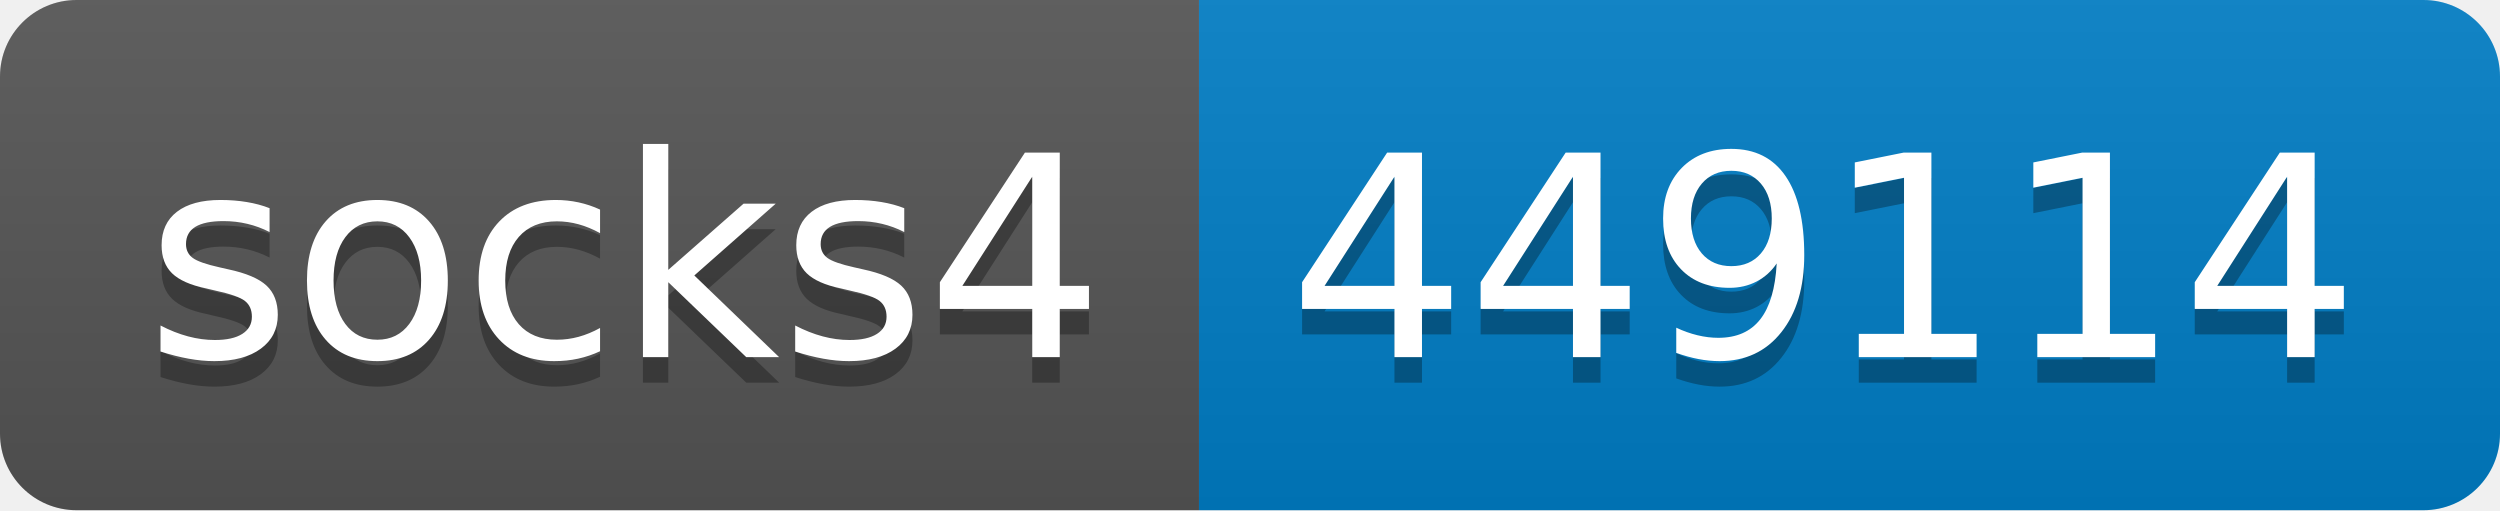
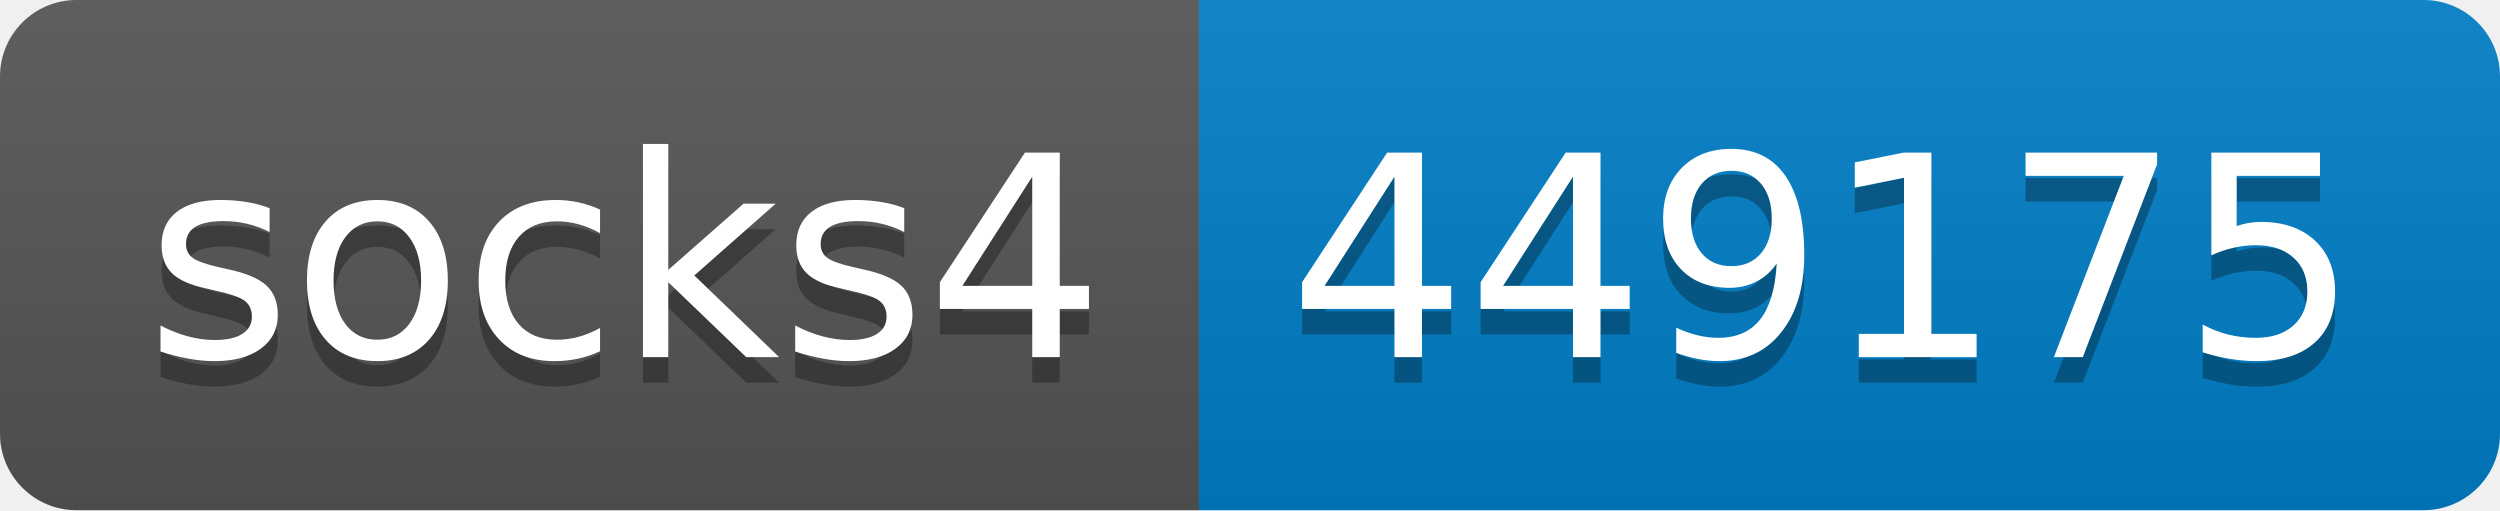
- <svg xmlns="http://www.w3.org/2000/svg" width="98" height="20" role="img" aria-label="socks4: 449114">
+ <svg xmlns="http://www.w3.org/2000/svg" width="98" height="20" role="img" aria-label="socks4: 449175">
  <linearGradient id="s" x2="0" y2="100%">
    <stop offset="0" stop-color="#bbb" stop-opacity=".1" />
    <stop offset="1" stop-opacity=".1" />
  </linearGradient>
  <clipPath id="r">
    <rect width="98" height="20" rx="3" fill="#fff" />
  </clipPath>
  <g clip-path="url(#r)">
    <rect width="47" height="20" fill="#555" />
    <rect x="47" width="51" height="20" fill="#007ec6" />
    <rect width="98" height="20" fill="url(#s)" />
  </g>
  <g fill="#fff" text-anchor="middle" font-family="Verdana,Geneva,DejaVu Sans,sans-serif" text-rendering="geometricPrecision" font-size="110">
    <text aria-hidden="true" x="245" y="150" fill="#010101" fill-opacity=".3" transform="scale(.1)" textLength="370">socks4</text>
    <text x="245" y="140" transform="scale(.1)" fill="#fff" textLength="370">socks4</text>
-     <text aria-hidden="true" x="715" y="150" fill="#010101" fill-opacity=".3" transform="scale(.1)" textLength="410">449114</text>
-     <text x="715" y="140" transform="scale(.1)" fill="#fff" textLength="410">449114</text>
+     <text aria-hidden="true" x="715" y="150" fill="#010101" fill-opacity=".3" transform="scale(.1)" textLength="410">449175</text>
+     <text x="715" y="140" transform="scale(.1)" fill="#fff" textLength="410">449175</text>
  </g>
</svg>
